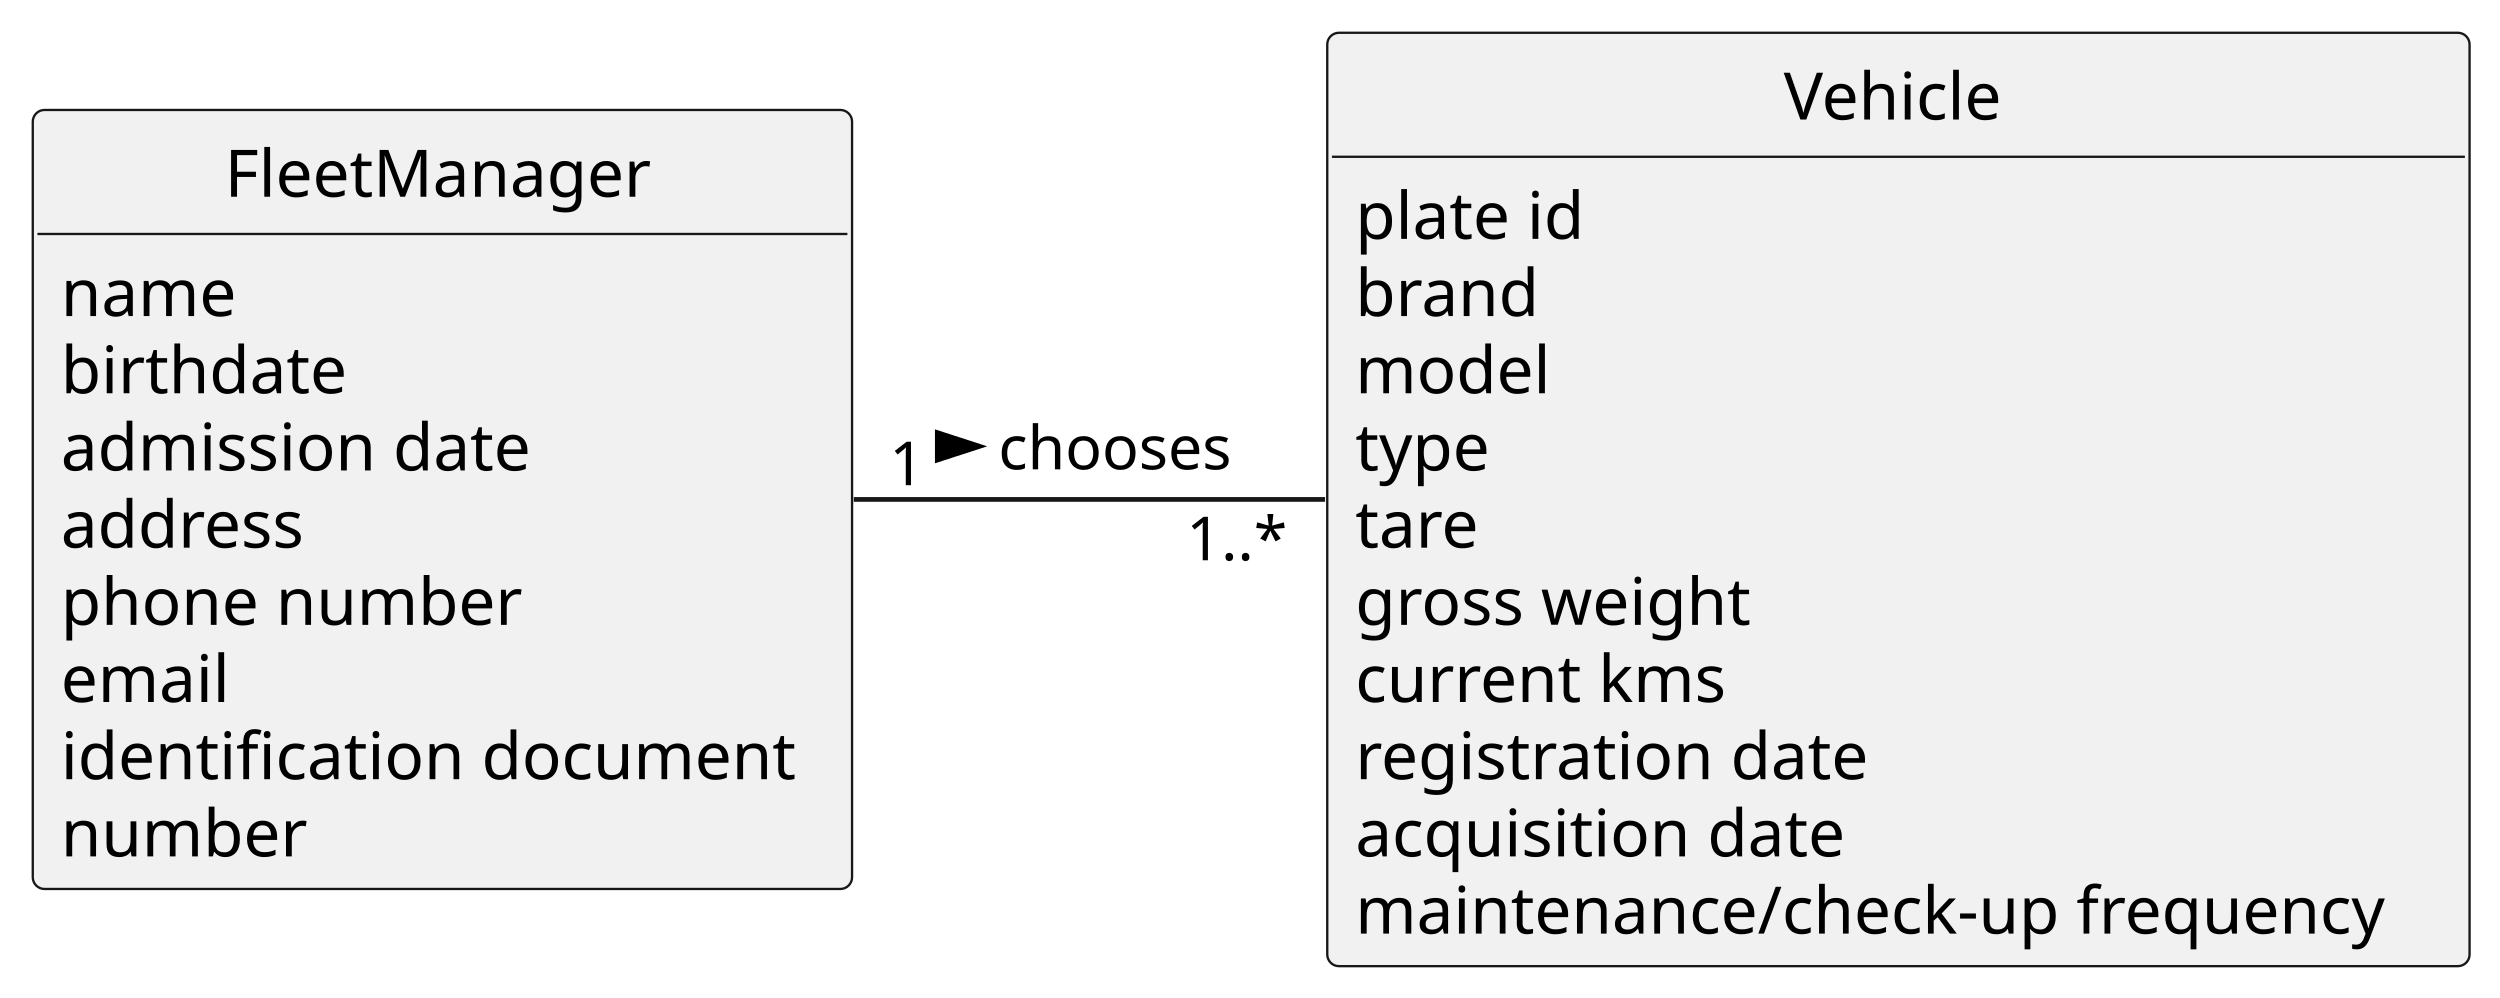
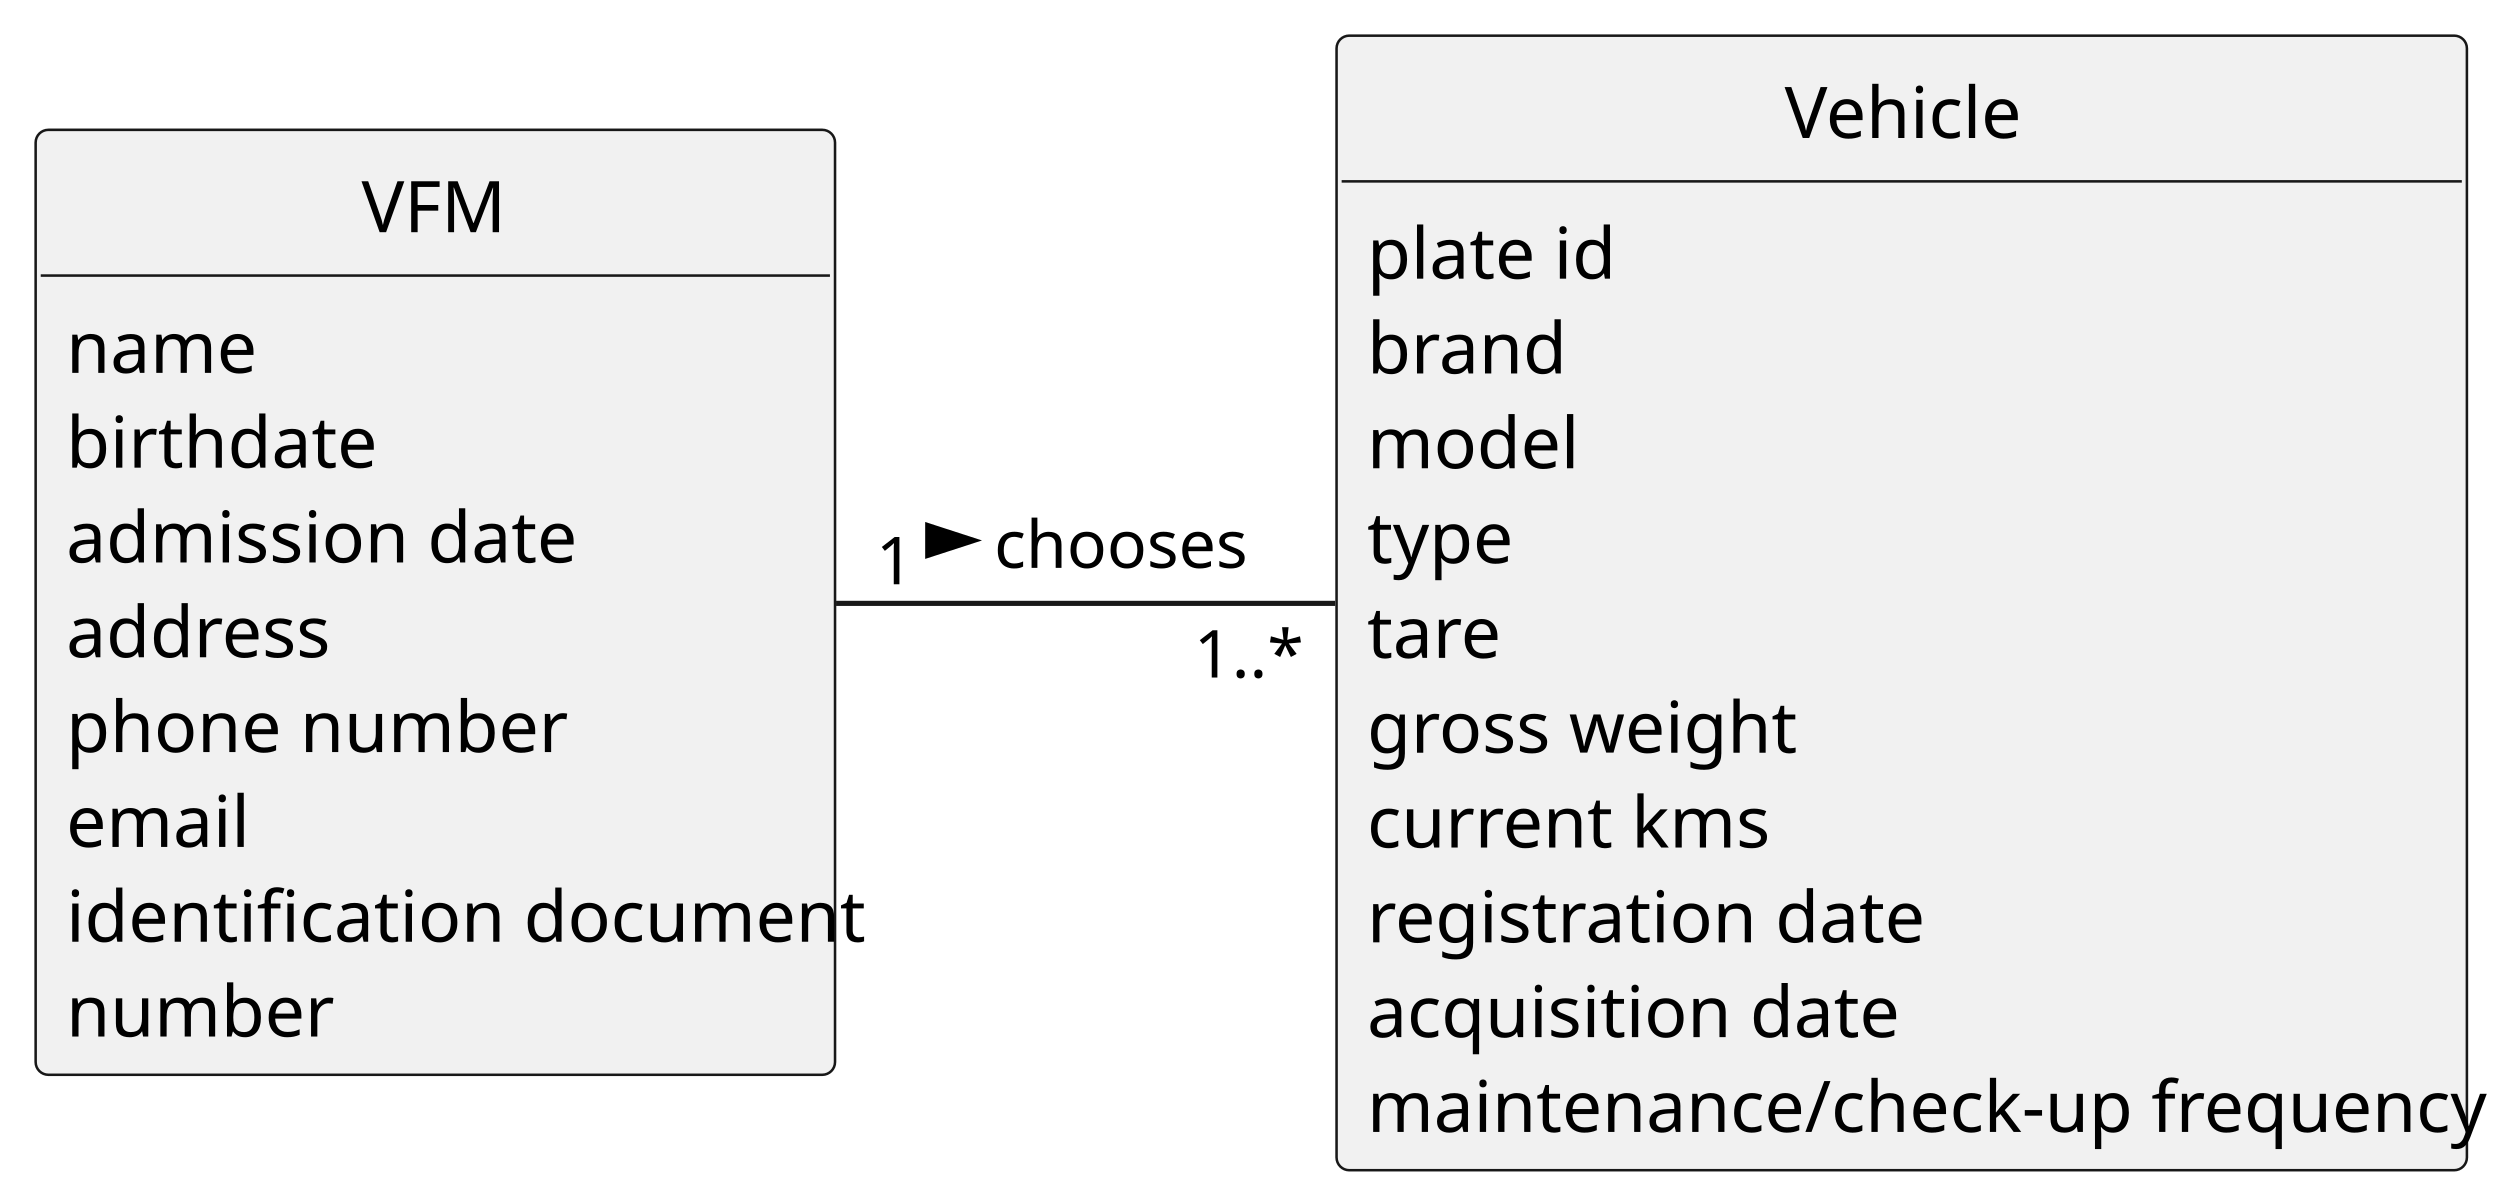
- <svg xmlns="http://www.w3.org/2000/svg" contentStyleType="text/css" height="213px" preserveAspectRatio="none" style="width:534px;height:213px;background:#FFFFFF;" version="1.1" viewBox="0 0 534 213" width="534px" zoomAndPan="magnify">
+ <svg xmlns="http://www.w3.org/2000/svg" contentStyleType="text/css" height="236px" preserveAspectRatio="none" style="width:491px;height:236px;background:#FFFFFF;" version="1.1" viewBox="0 0 491 236" width="491px" zoomAndPan="magnify">
  <defs />
  <g>
-     <g id="elem_FleetManager">
-       <rect codeLine="5" fill="#F1F1F1" height="166.394" id="FleetManager" rx="2.5" ry="2.5" style="stroke:#181818;stroke-width:0.5;" width="175" x="7" y="23.49" />
-       <text fill="#000000" font-family="sans-serif" font-size="14" lengthAdjust="spacing" textLength="93" x="48" y="42.025">FleetManager</text>
-       <line style="stroke:#181818;stroke-width:0.5;" x1="8" x2="181" y1="49.978" y2="49.978" />
-       <text fill="#000000" font-family="sans-serif" font-size="14" lengthAdjust="spacing" textLength="38" x="13" y="67.513">name</text>
-       <text fill="#000000" font-family="sans-serif" font-size="14" lengthAdjust="spacing" textLength="63" x="13" y="84.002">birthdate</text>
-       <text fill="#000000" font-family="sans-serif" font-size="14" lengthAdjust="spacing" textLength="104" x="13" y="100.49">admission date</text>
-       <text fill="#000000" font-family="sans-serif" font-size="14" lengthAdjust="spacing" textLength="54" x="13" y="116.978">address</text>
-       <text fill="#000000" font-family="sans-serif" font-size="14" lengthAdjust="spacing" textLength="102" x="13" y="133.467">phone number</text>
-       <text fill="#000000" font-family="sans-serif" font-size="14" lengthAdjust="spacing" textLength="37" x="13" y="149.955">email</text>
-       <text fill="#000000" font-family="sans-serif" font-size="14" lengthAdjust="spacing" textLength="163" x="13" y="166.443">identification document</text>
-       <text fill="#000000" font-family="sans-serif" font-size="14" lengthAdjust="spacing" textLength="54" x="13" y="182.931">number</text>
+     <g id="elem_VFM">
+       <rect codeLine="11" fill="#F1F1F1" height="185.59" id="VFM" rx="2.5" ry="2.5" style="stroke:#181818;stroke-width:0.5;" width="157" x="7" y="25.5" />
+       <text fill="#000000" font-family="sans-serif" font-size="14" lengthAdjust="spacing" textLength="29" x="71" y="45.607">VFM</text>
+       <line style="stroke:#181818;stroke-width:0.5;" x1="8" x2="163" y1="54.121" y2="54.121" />
+       <text fill="#000000" font-family="sans-serif" font-size="14" lengthAdjust="spacing" textLength="35" x="13" y="73.228">name</text>
+       <text fill="#000000" font-family="sans-serif" font-size="14" lengthAdjust="spacing" textLength="56" x="13" y="91.85">birthdate</text>
+       <text fill="#000000" font-family="sans-serif" font-size="14" lengthAdjust="spacing" textLength="95" x="13" y="110.471">admission date</text>
+       <text fill="#000000" font-family="sans-serif" font-size="14" lengthAdjust="spacing" textLength="51" x="13" y="129.092">address</text>
+       <text fill="#000000" font-family="sans-serif" font-size="14" lengthAdjust="spacing" textLength="92" x="13" y="147.713">phone number</text>
+       <text fill="#000000" font-family="sans-serif" font-size="14" lengthAdjust="spacing" textLength="33" x="13" y="166.334">email</text>
+       <text fill="#000000" font-family="sans-serif" font-size="14" lengthAdjust="spacing" textLength="145" x="13" y="184.955">identification document</text>
+       <text fill="#000000" font-family="sans-serif" font-size="14" lengthAdjust="spacing" textLength="48" x="13" y="203.576">number</text>
    </g>
    <g id="elem_Vehicle">
-       <rect codeLine="16" fill="#F1F1F1" height="199.371" id="Vehicle" rx="2.5" ry="2.5" style="stroke:#181818;stroke-width:0.5;" width="244" x="283.5" y="7" />
-       <text fill="#000000" font-family="sans-serif" font-size="14" lengthAdjust="spacing" textLength="49" x="381" y="25.535">Vehicle</text>
-       <line style="stroke:#181818;stroke-width:0.5;" x1="284.5" x2="526.5" y1="33.488" y2="33.488" />
-       <text fill="#000000" font-family="sans-serif" font-size="14" lengthAdjust="spacing" textLength="51" x="289.5" y="51.023">plate id</text>
-       <text fill="#000000" font-family="sans-serif" font-size="14" lengthAdjust="spacing" textLength="41" x="289.5" y="67.512">brand</text>
-       <text fill="#000000" font-family="sans-serif" font-size="14" lengthAdjust="spacing" textLength="43" x="289.5" y="84">model</text>
-       <text fill="#000000" font-family="sans-serif" font-size="14" lengthAdjust="spacing" textLength="29" x="289.5" y="100.488">type</text>
-       <text fill="#000000" font-family="sans-serif" font-size="14" lengthAdjust="spacing" textLength="27" x="289.5" y="116.977">tare</text>
-       <text fill="#000000" font-family="sans-serif" font-size="14" lengthAdjust="spacing" textLength="88" x="289.5" y="133.465">gross weight</text>
-       <text fill="#000000" font-family="sans-serif" font-size="14" lengthAdjust="spacing" textLength="82" x="289.5" y="149.953">current kms</text>
-       <text fill="#000000" font-family="sans-serif" font-size="14" lengthAdjust="spacing" textLength="114" x="289.5" y="166.441">registration date</text>
-       <text fill="#000000" font-family="sans-serif" font-size="14" lengthAdjust="spacing" textLength="109" x="289.5" y="182.93">acquisition date</text>
-       <text fill="#000000" font-family="sans-serif" font-size="14" lengthAdjust="spacing" textLength="232" x="289.5" y="199.418">maintenance/check-up frequency</text>
+       <rect codeLine="22" fill="#F1F1F1" height="222.832" id="Vehicle" rx="2.5" ry="2.5" style="stroke:#181818;stroke-width:0.5;" width="222" x="262.5" y="7" />
+       <text fill="#000000" font-family="sans-serif" font-size="14" lengthAdjust="spacing" textLength="46" x="350.5" y="27.107">Vehicle</text>
+       <line style="stroke:#181818;stroke-width:0.5;" x1="263.5" x2="483.5" y1="35.621" y2="35.621" />
+       <text fill="#000000" font-family="sans-serif" font-size="14" lengthAdjust="spacing" textLength="46" x="268.5" y="54.728">plate id</text>
+       <text fill="#000000" font-family="sans-serif" font-size="14" lengthAdjust="spacing" textLength="37" x="268.5" y="73.35">brand</text>
+       <text fill="#000000" font-family="sans-serif" font-size="14" lengthAdjust="spacing" textLength="38" x="268.5" y="91.971">model</text>
+       <text fill="#000000" font-family="sans-serif" font-size="14" lengthAdjust="spacing" textLength="27" x="268.5" y="110.592">type</text>
+       <text fill="#000000" font-family="sans-serif" font-size="14" lengthAdjust="spacing" textLength="25" x="268.5" y="129.213">tare</text>
+       <text fill="#000000" font-family="sans-serif" font-size="14" lengthAdjust="spacing" textLength="79" x="268.5" y="147.834">gross weight</text>
+       <text fill="#000000" font-family="sans-serif" font-size="14" lengthAdjust="spacing" textLength="74" x="268.5" y="166.455">current kms</text>
+       <text fill="#000000" font-family="sans-serif" font-size="14" lengthAdjust="spacing" textLength="103" x="268.5" y="185.076">registration date</text>
+       <text fill="#000000" font-family="sans-serif" font-size="14" lengthAdjust="spacing" textLength="99" x="268.5" y="203.697">acquisition date</text>
+       <text fill="#000000" font-family="sans-serif" font-size="14" lengthAdjust="spacing" textLength="210" x="268.5" y="222.318">maintenance/check-up frequency</text>
    </g>
-     <g id="link_FleetManager_Vehicle">
-       <path codeLine="30" d="M182.37,106.68 C213.63,106.68 249.41,106.68 283.03,106.68 " fill="none" id="FleetManager-Vehicle" style="stroke:#181818;stroke-width:1.0;" />
-       <polygon fill="#000000" points="209.25,95.335,200.205,92.396,200.205,98.274,209.25,95.335" style="stroke:#000000;stroke-width:1.0;" />
-       <text fill="#000000" font-family="sans-serif" font-size="13" lengthAdjust="spacing" textLength="52" x="213.25" y="100.248">chooses</text>
-       <text fill="#000000" font-family="sans-serif" font-size="13" lengthAdjust="spacing" textLength="8" x="189.978" y="103.639">1</text>
-       <text fill="#000000" font-family="sans-serif" font-size="13" lengthAdjust="spacing" textLength="22" x="253.403" y="119.667">1..*</text>
+     <g id="link_VFM_Vehicle">
+       <path codeLine="36" d="M164.2,118.5 C194.43,118.5 229.52,118.5 262.24,118.5 " fill="none" id="VFM-Vehicle" style="stroke:#181818;stroke-width:1.0;" />
+       <polygon fill="#000000" points="191.25,106.145,182.205,103.207,182.205,109.084,191.25,106.145" style="stroke:#000000;stroke-width:1.0;" />
+       <text fill="#000000" font-family="sans-serif" font-size="13" lengthAdjust="spacing" textLength="49" x="195.25" y="111.528">chooses</text>
+       <text fill="#000000" font-family="sans-serif" font-size="13" lengthAdjust="spacing" textLength="7" x="172.035" y="114.752">1</text>
+       <text fill="#000000" font-family="sans-serif" font-size="13" lengthAdjust="spacing" textLength="20" x="234.485" y="133.06">1..*</text>
    </g>
  </g>
</svg>
